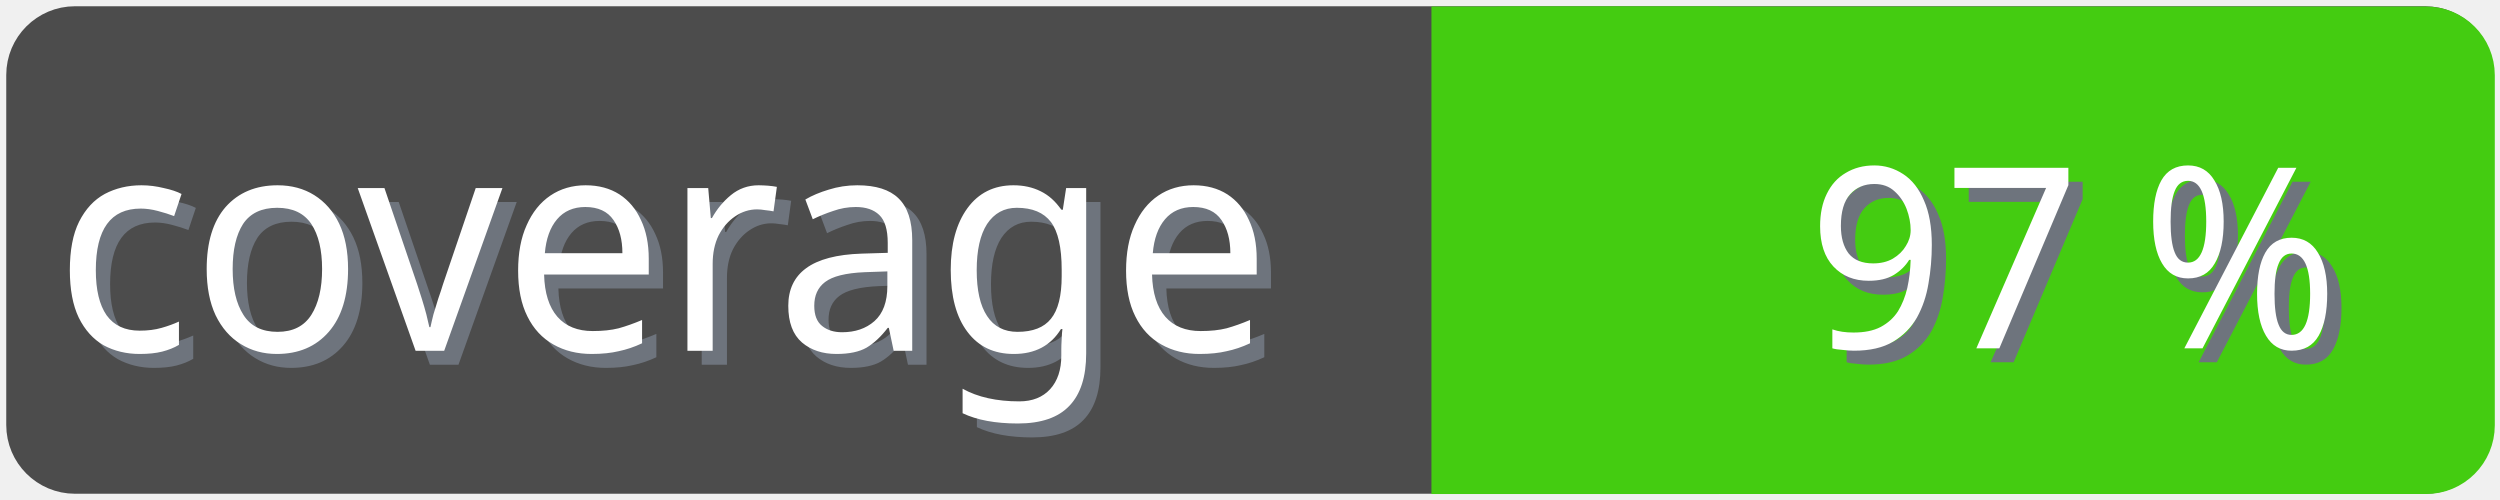
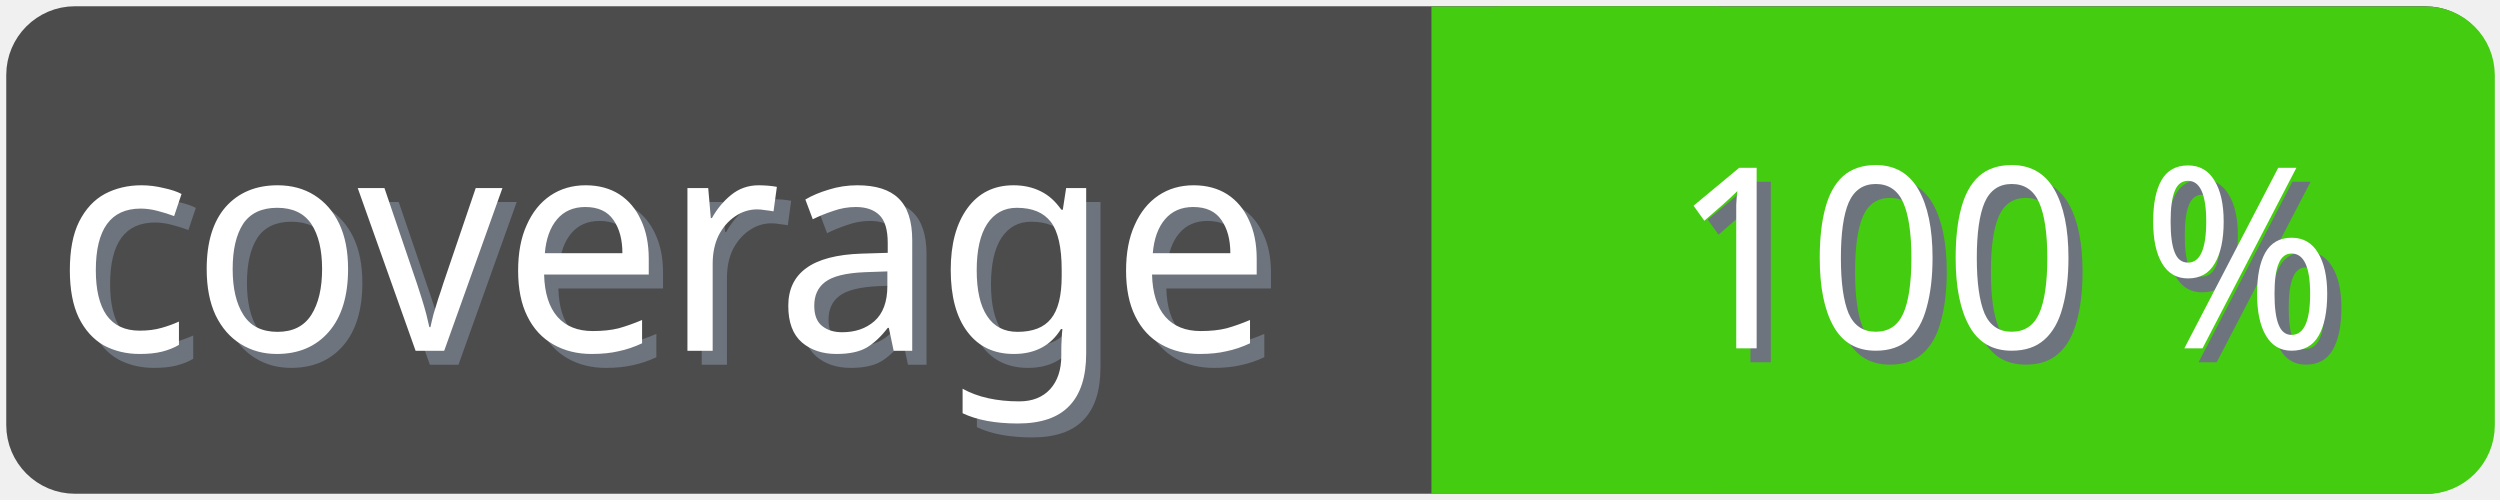
<svg xmlns="http://www.w3.org/2000/svg" width="100" height="20">
  <g>
    <rect fill="none" id="canvas_background" height="22" width="102" y="-1" x="-1" />
  </g>
  <g>
    <rect rx="2" id="svg_1" height="18" width="98" y="1" x="1" stroke-width="1.5" stroke="#4c4c4c" fill="#4c4c4c" />
    <text transform="matrix(0.95, 0, 0, 1.01133, 0.0809801, -0.0237383)" font-weight="normal" xml:space="preserve" text-anchor="start" font-family="'Trebuchet MS', Gadget, sans-serif" font-size="12" id="svg_8" y="14.45" x="2.8" stroke-width="0" stroke="#4c4c4c" fill="#6e747d">coverage</text>
    <text transform="matrix(0.95, 0, 0, 1.01133, 0.0809801, -0.0237383)" font-weight="normal" xml:space="preserve" text-anchor="start" font-family="'Trebuchet MS', Gadget, sans-serif" font-size="12" id="svg_3" y="13.9" x="2.2" stroke-width="0" stroke="#4c4c4c" fill="#ffffff">coverage</text>
    <rect rx="2" id="svg_5" height="18" width="40.905" y="1.011" x="58.137" stroke-width="1.5" stroke="#4c1" fill="#4c1" />
    <rect id="svg_7" height="18" width="10" y="1.011" x="58.008" stroke-width="1.5" stroke="#4c1" fill="#4c1" />
-     <text transform="matrix(0.95, 0, 0, 1.01133, 0.0809801, -0.0237383)" font-weight="normal" xml:space="preserve" text-anchor="end" font-family="'Trebuchet MS', Gadget, sans-serif" font-size="10" id="svg_10" y="14.35" x="99" stroke-width="0" stroke="#4c4c4c" fill="#6e747d">97 %</text>
-     <text transform="matrix(0.95, 0, 0, 1.01133, 0.0809801, -0.0237383)" font-weight="normal" xml:space="preserve" text-anchor="end" font-family="'Trebuchet MS', Gadget, sans-serif" font-size="10" id="svg_9" y="13.8" x="98.4" stroke-width="0" stroke="#4c4c4c" fill="#ffffff">97 %</text>
+     <text transform="matrix(0.95, 0, 0, 1.01133, 0.0809801, -0.0237383)" font-weight="normal" xml:space="preserve" text-anchor="end" font-family="'Trebuchet MS', Gadget, sans-serif" font-size="10" id="svg_10" y="14.35" x="99" stroke-width="0" stroke="#4c4c4c" fill="#6e747d">100 %</text>
+     <text transform="matrix(0.95, 0, 0, 1.01133, 0.0809801, -0.0237383)" font-weight="normal" xml:space="preserve" text-anchor="end" font-family="'Trebuchet MS', Gadget, sans-serif" font-size="10" id="svg_9" y="13.8" x="98.4" stroke-width="0" stroke="#4c4c4c" fill="#ffffff">100 %</text>
  </g>
</svg>
